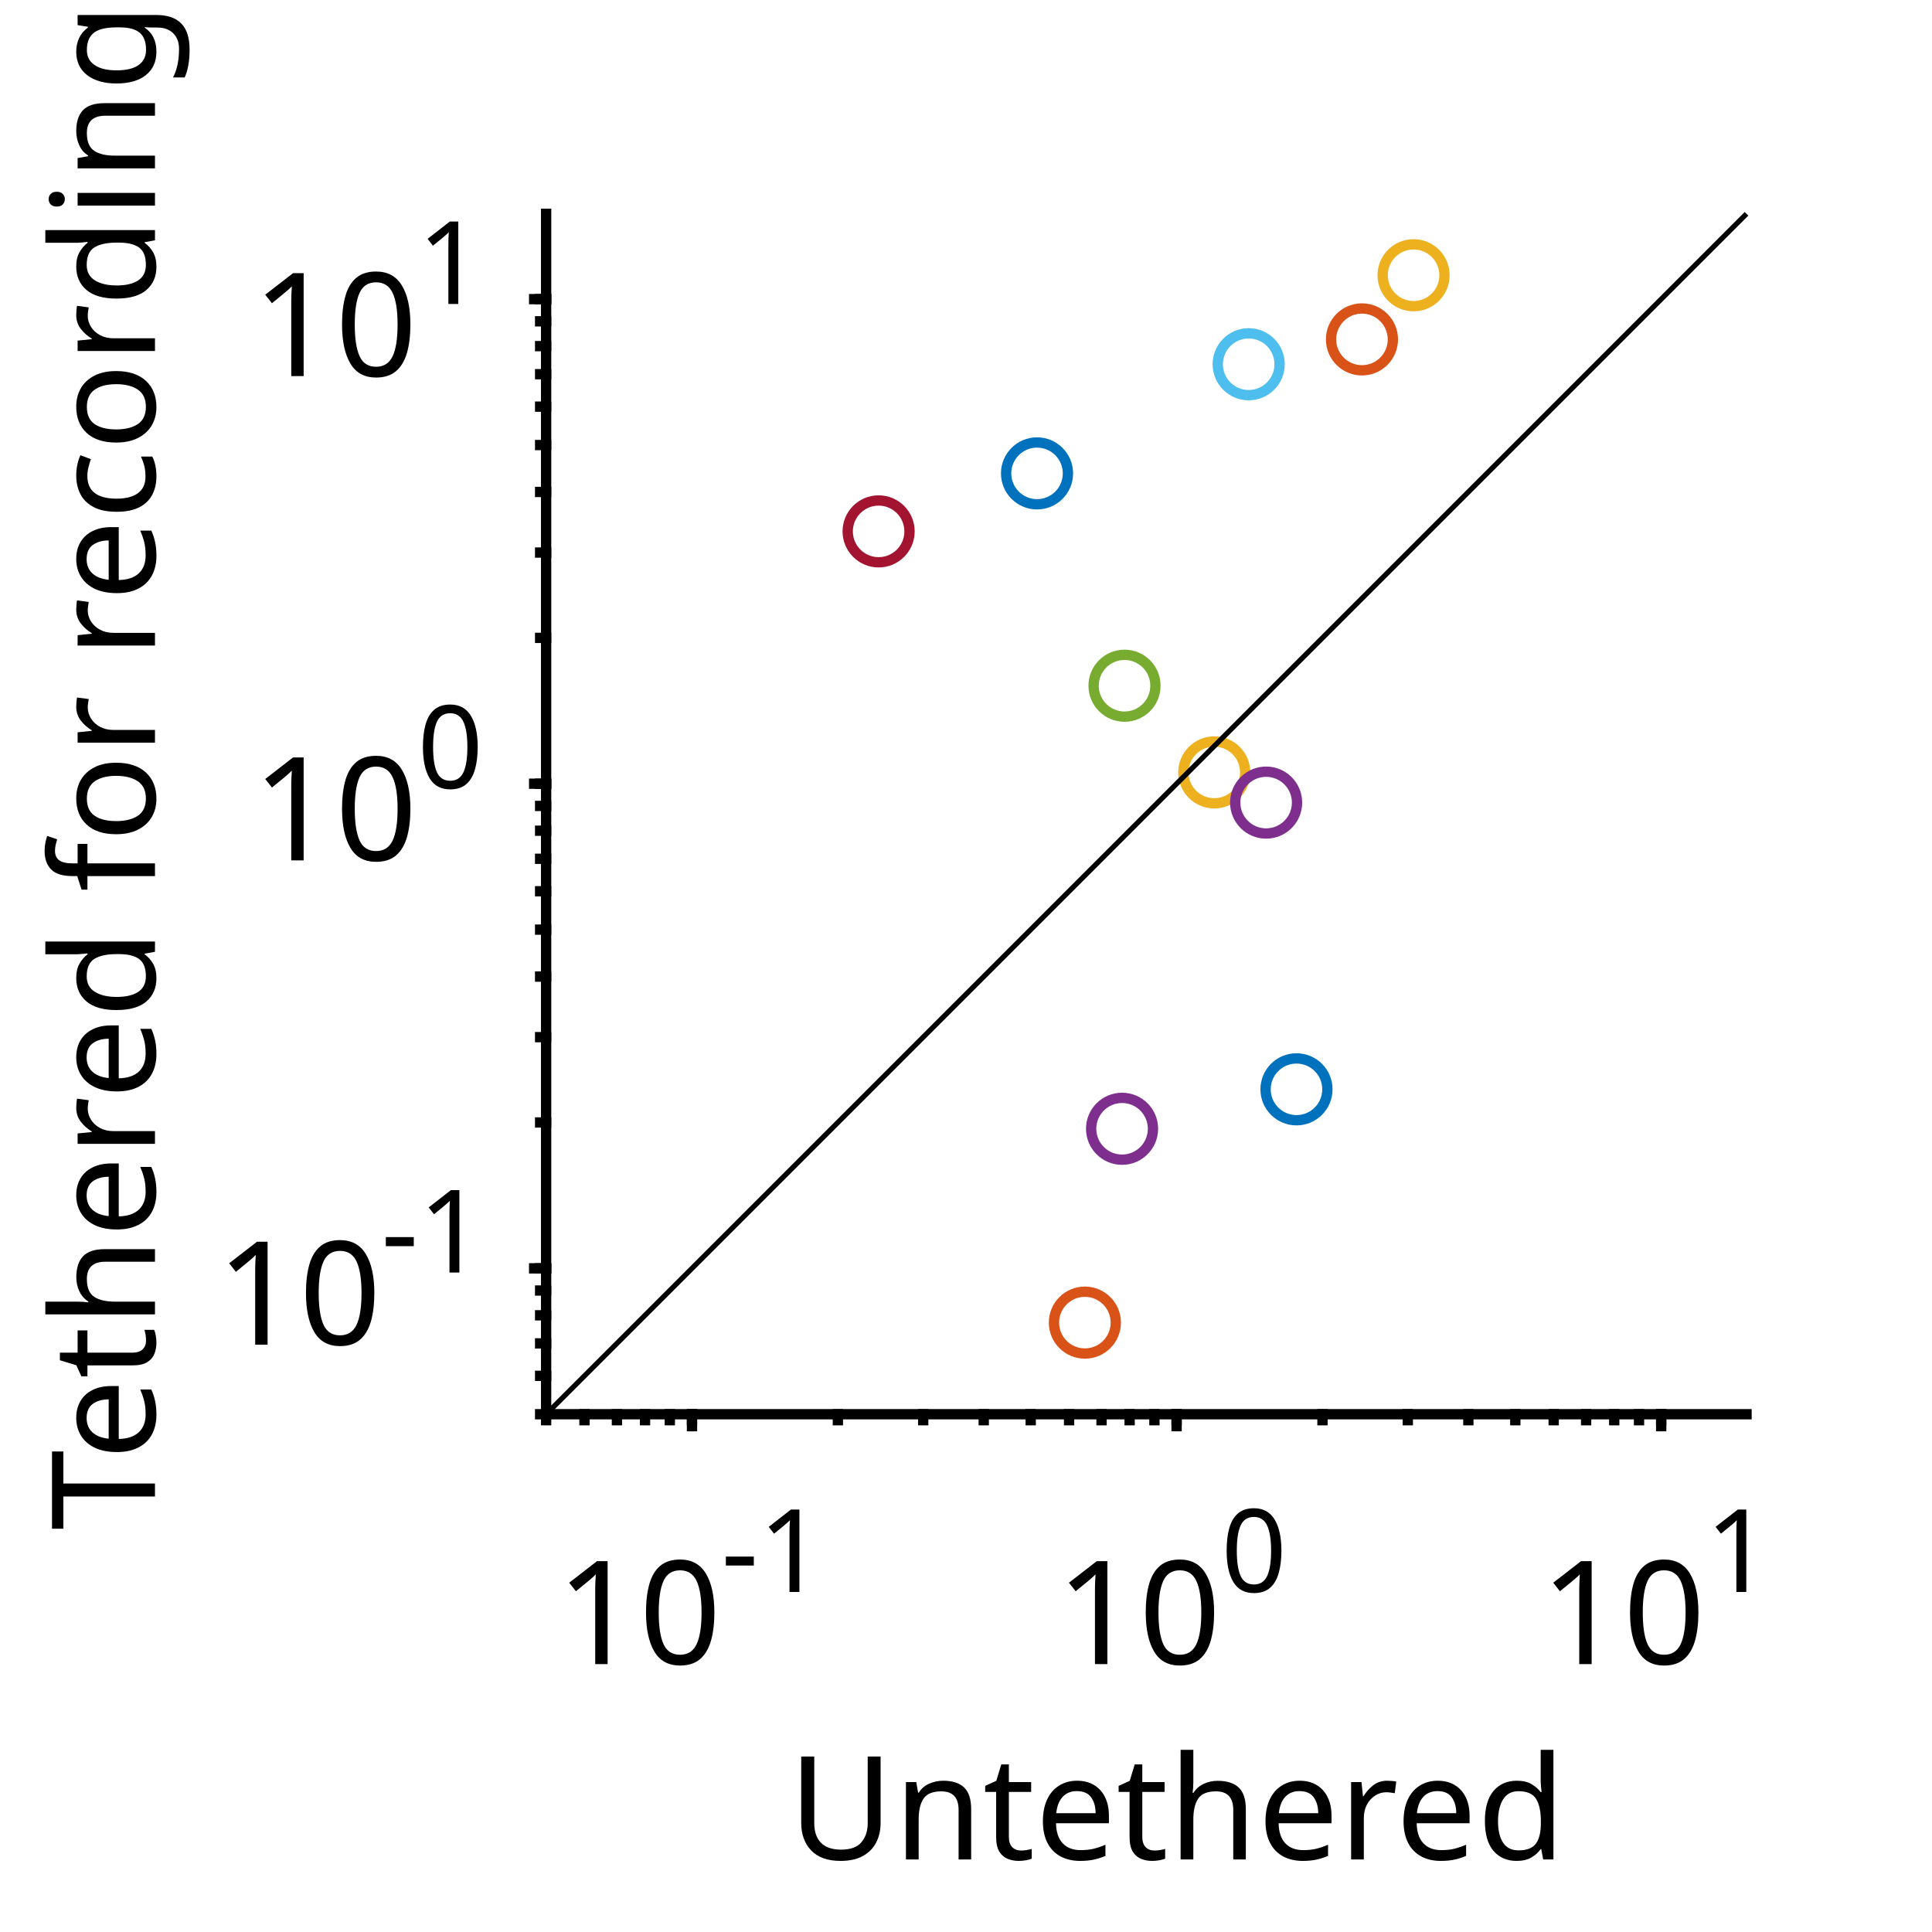
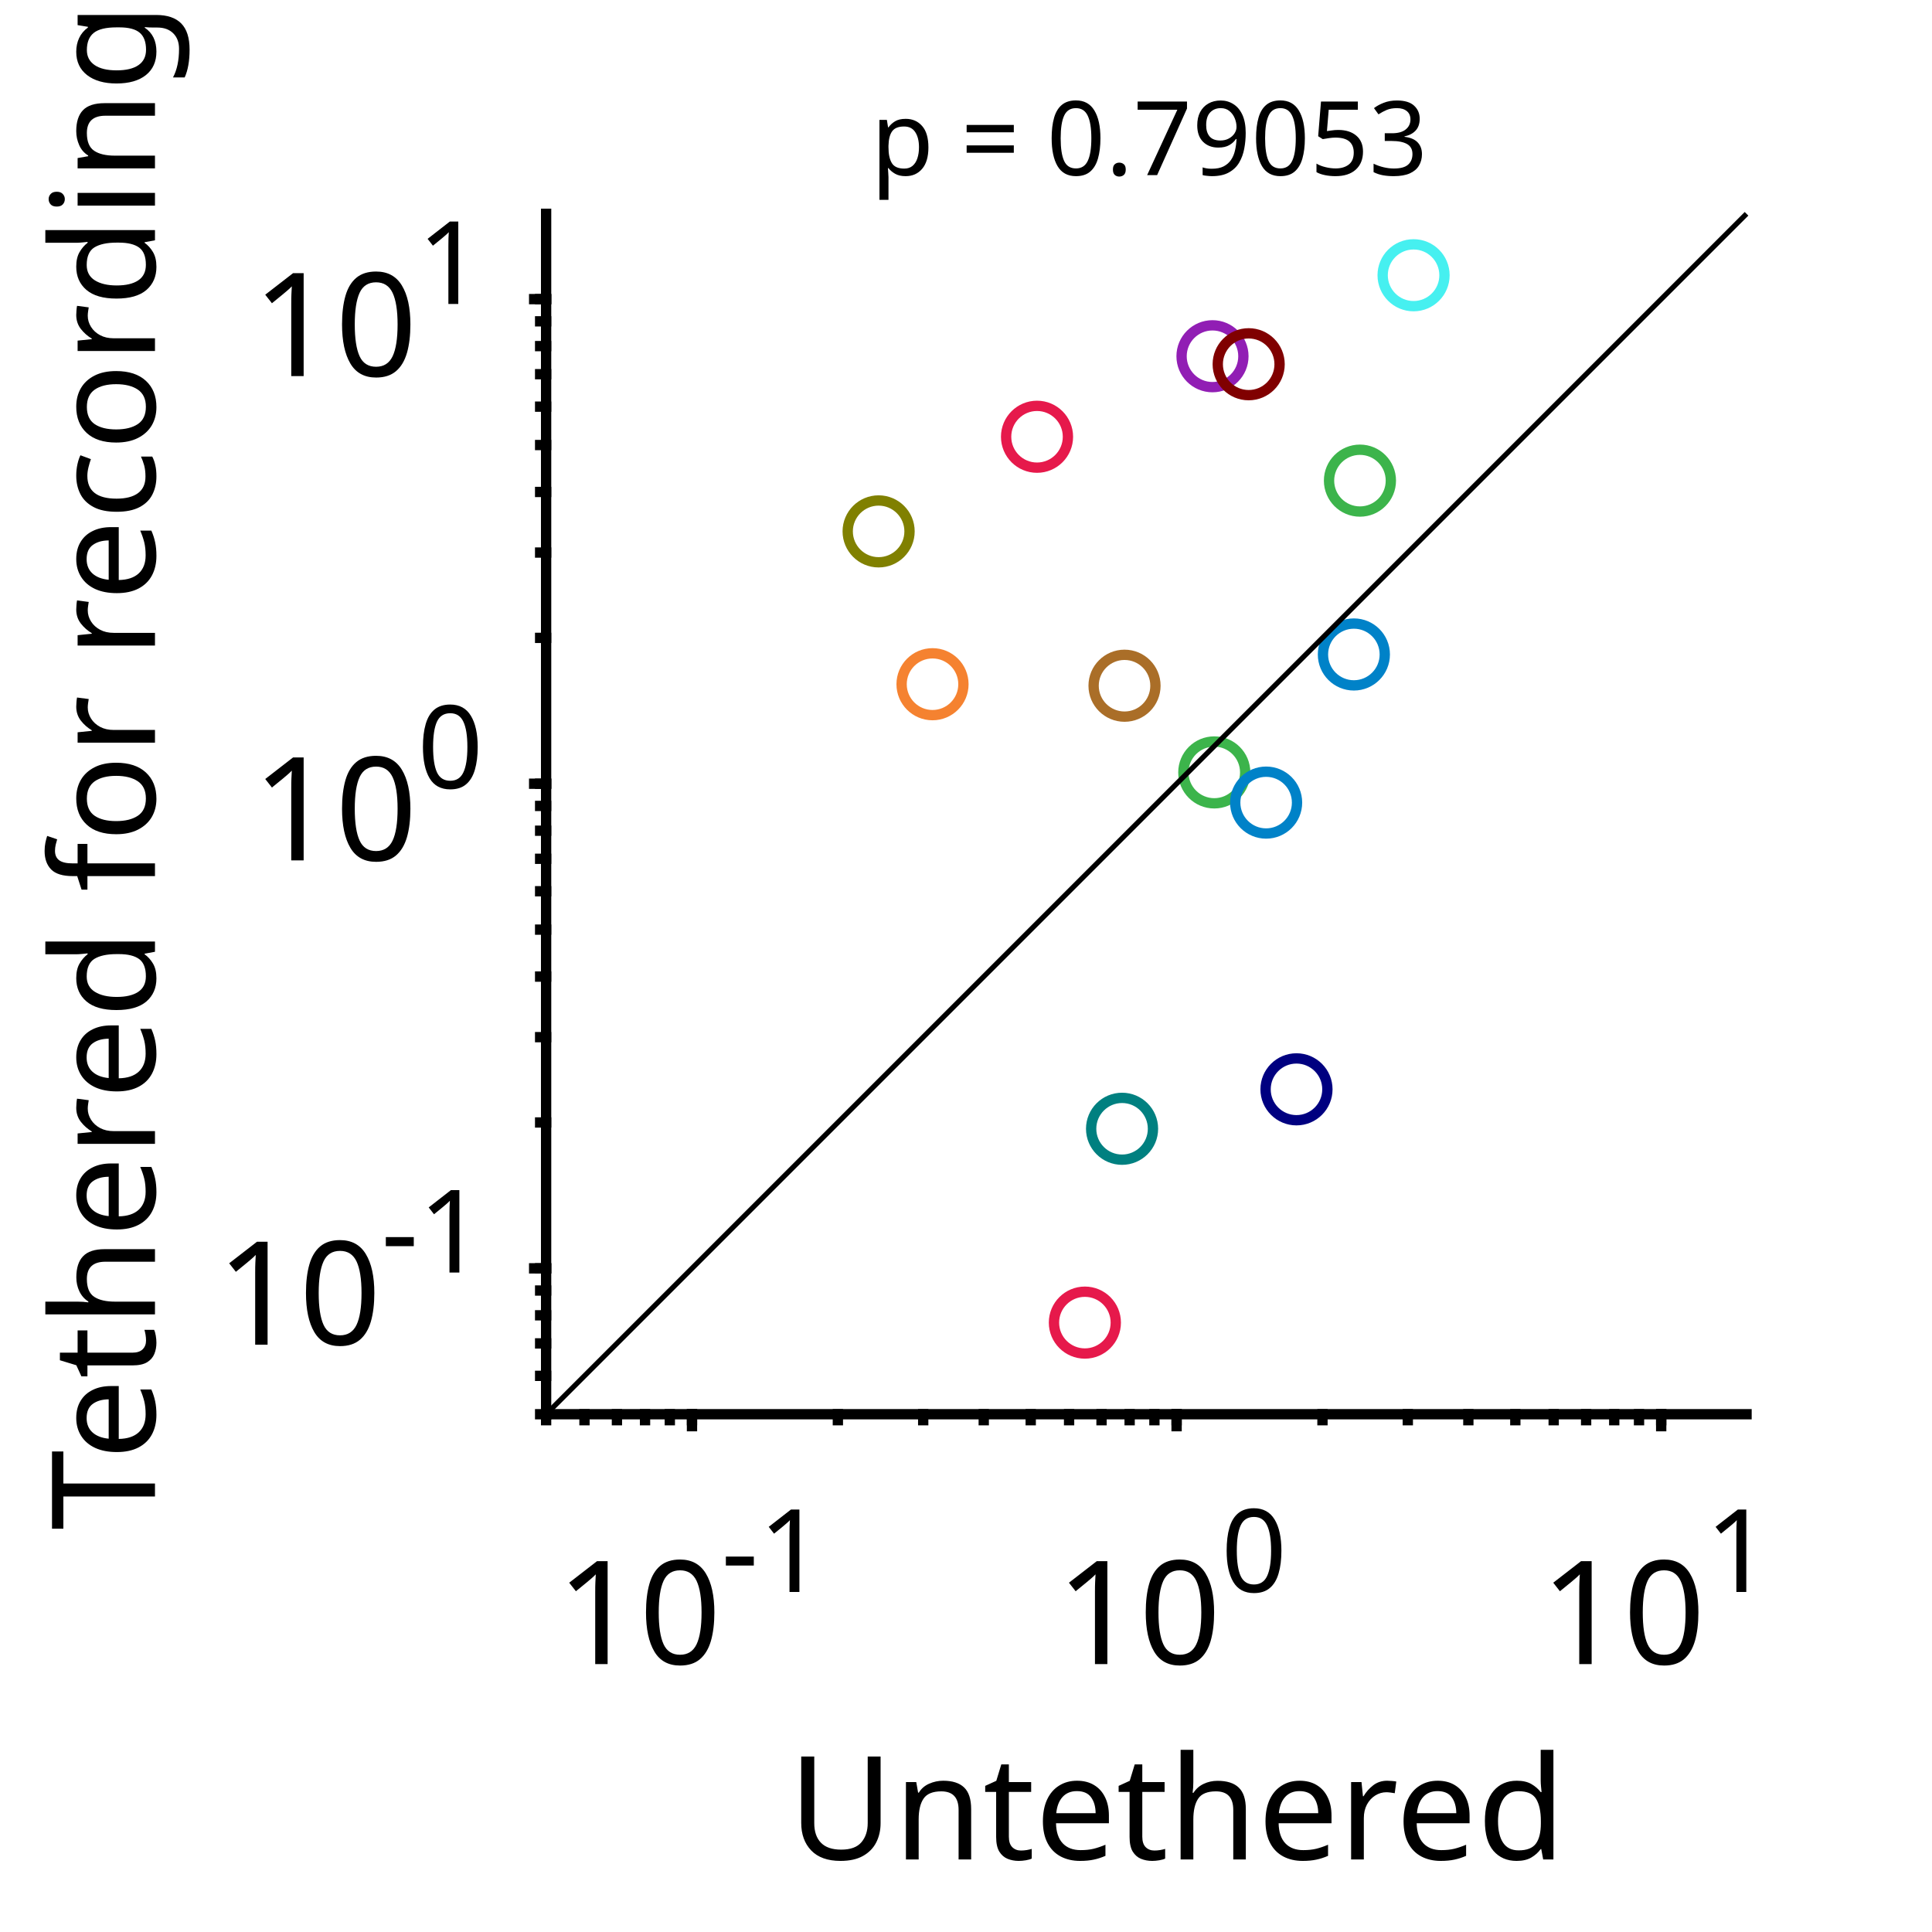
<svg xmlns="http://www.w3.org/2000/svg" style="fill-opacity:1; color-rendering:auto; color-interpolation:auto; text-rendering:auto; stroke:black; stroke-linecap:square; stroke-miterlimit:10; shape-rendering:auto; stroke-opacity:1; fill:black; stroke-dasharray:none; font-weight:normal; stroke-width:1; font-family:'Dialog'; font-style:normal; stroke-linejoin:miter; font-size:12px; stroke-dashoffset:0; image-rendering:auto;" width="375" height="375">
  <defs id="genericDefs" />
  <g>
    <defs id="defs1">
      <clipPath clipPathUnits="userSpaceOnUse" id="clipPath1">
        <path d="M0 0 L375 0 L375 375 L0 375 L0 0 Z" />
      </clipPath>
      <font horiz-adv-x="75.0" id="font1">
        <font-face ascent="100.537" descent="21.973" units-per-em="100" style="font-style:normal; font-family:SansSerif; font-weight:normal;" />
        <missing-glyph horiz-adv-x="75.0" d="M12.5 0 L12.5 62.5 L62.5 62.5 L62.5 0 L12.5 0 ZM14.062 1.562 L60.938 1.562 L60.938 60.938 L14.062 60.938 L14.062 1.562 Z" />
        <glyph unicode="0" horiz-adv-x="55.615" d="M4.156 35.297 Q4.156 48 6.766 55.742 Q9.375 63.484 14.523 67.68 Q19.672 71.875 27.484 71.875 Q33.25 71.875 37.594 69.555 Q41.938 67.234 44.773 62.867 Q47.609 58.5 49.219 52.227 Q50.828 45.953 50.828 35.297 Q50.828 22.703 48.242 14.969 Q45.656 7.234 40.508 3.008 Q35.359 -1.219 27.484 -1.219 Q17.141 -1.219 11.234 6.203 Q4.156 15.141 4.156 35.297 ZM13.188 35.297 Q13.188 17.672 17.312 11.836 Q21.438 6 27.484 6 Q33.547 6 37.672 11.859 Q41.797 17.719 41.797 35.297 Q41.797 52.984 37.672 58.789 Q33.547 64.594 27.391 64.594 Q21.344 64.594 17.719 59.469 Q13.188 52.938 13.188 35.297 Z" />
        <glyph unicode="1" horiz-adv-x="55.615" d="M37.25 0 L28.469 0 L28.469 56 Q25.297 52.984 20.141 49.953 Q14.984 46.922 10.891 45.406 L10.891 53.906 Q18.266 57.375 23.781 62.305 Q29.297 67.234 31.594 71.875 L37.25 71.875 L37.25 0 Z" />
        <glyph unicode="-" horiz-adv-x="33.301" d="M3.172 21.484 L3.172 30.328 L30.172 30.328 L30.172 21.484 L3.172 21.484 Z" />
        <glyph unicode="d" horiz-adv-x="55.615" d="M40.234 0 L40.234 6.547 Q35.297 -1.172 25.734 -1.172 Q19.531 -1.172 14.328 2.25 Q9.125 5.672 6.273 11.797 Q3.422 17.922 3.422 25.875 Q3.422 33.641 6.008 39.969 Q8.594 46.297 13.773 49.664 Q18.953 53.031 25.344 53.031 Q30.031 53.031 33.695 51.055 Q37.359 49.078 39.656 45.906 L39.656 71.578 L48.391 71.578 L48.391 0 L40.234 0 ZM12.453 25.875 Q12.453 15.922 16.648 10.992 Q20.844 6.062 26.562 6.062 Q32.328 6.062 36.352 10.773 Q40.375 15.484 40.375 25.141 Q40.375 35.797 36.273 40.773 Q32.172 45.75 26.172 45.75 Q20.312 45.75 16.383 40.969 Q12.453 36.188 12.453 25.875 Z" />
        <glyph unicode="r" horiz-adv-x="33.301" d="M6.5 0 L6.5 51.859 L14.406 51.859 L14.406 44 Q17.438 49.516 20 51.273 Q22.562 53.031 25.641 53.031 Q30.078 53.031 34.672 50.203 L31.641 42.047 Q28.422 43.953 25.203 43.953 Q22.312 43.953 20.016 42.219 Q17.719 40.484 16.75 37.406 Q15.281 32.719 15.281 27.156 L15.281 0 L6.5 0 Z" />
        <glyph unicode="h" horiz-adv-x="55.615" d="M6.594 0 L6.594 71.578 L15.375 71.578 L15.375 45.906 Q21.531 53.031 30.906 53.031 Q36.672 53.031 40.922 50.758 Q45.172 48.484 47 44.484 Q48.828 40.484 48.828 32.859 L48.828 0 L40.047 0 L40.047 32.859 Q40.047 39.453 37.188 42.453 Q34.328 45.453 29.109 45.453 Q25.203 45.453 21.758 43.43 Q18.312 41.406 16.844 37.938 Q15.375 34.469 15.375 28.375 L15.375 0 L6.594 0 Z" />
        <glyph unicode="e" horiz-adv-x="55.615" d="M42.094 16.703 L51.172 15.578 Q49.031 7.625 43.219 3.227 Q37.406 -1.172 28.375 -1.172 Q17 -1.172 10.328 5.836 Q3.656 12.844 3.656 25.484 Q3.656 38.578 10.398 45.805 Q17.141 53.031 27.875 53.031 Q38.281 53.031 44.875 45.953 Q51.469 38.875 51.469 26.031 Q51.469 25.25 51.422 23.688 L12.75 23.688 Q13.234 15.141 17.578 10.602 Q21.922 6.062 28.422 6.062 Q33.25 6.062 36.672 8.602 Q40.094 11.141 42.094 16.703 ZM13.234 30.906 L42.188 30.906 Q41.609 37.453 38.875 40.719 Q34.672 45.797 27.984 45.797 Q21.922 45.797 17.797 41.75 Q13.672 37.703 13.234 30.906 Z" />
        <glyph unicode="t" horiz-adv-x="27.783" d="M25.781 7.859 L27.047 0.094 Q23.344 -0.688 20.406 -0.688 Q15.625 -0.688 12.992 0.828 Q10.359 2.344 9.281 4.812 Q8.203 7.281 8.203 15.188 L8.203 45.016 L1.766 45.016 L1.766 51.859 L8.203 51.859 L8.203 64.703 L16.938 69.969 L16.938 51.859 L25.781 51.859 L25.781 45.016 L16.938 45.016 L16.938 14.703 Q16.938 10.938 17.406 9.867 Q17.875 8.797 18.922 8.156 Q19.969 7.516 21.922 7.516 Q23.391 7.516 25.781 7.859 Z" />
        <glyph unicode="n" horiz-adv-x="55.615" d="M6.594 0 L6.594 51.859 L14.5 51.859 L14.5 44.484 Q20.219 53.031 31 53.031 Q35.688 53.031 39.625 51.344 Q43.562 49.656 45.516 46.922 Q47.469 44.188 48.25 40.438 Q48.734 37.984 48.734 31.891 L48.734 0 L39.938 0 L39.938 31.547 Q39.938 36.922 38.914 39.578 Q37.891 42.234 35.281 43.82 Q32.672 45.406 29.156 45.406 Q23.531 45.406 19.453 41.844 Q15.375 38.281 15.375 28.328 L15.375 0 L6.594 0 Z" />
        <glyph unicode="U" horiz-adv-x="72.217" d="M54.688 71.578 L64.156 71.578 L64.156 30.219 Q64.156 19.438 61.719 13.086 Q59.281 6.734 52.906 2.758 Q46.531 -1.219 36.188 -1.219 Q26.125 -1.219 19.727 2.25 Q13.328 5.719 10.594 12.281 Q7.859 18.844 7.859 30.219 L7.859 71.578 L17.328 71.578 L17.328 30.281 Q17.328 20.953 19.062 16.531 Q20.797 12.109 25.023 9.719 Q29.25 7.328 35.359 7.328 Q45.797 7.328 50.242 12.062 Q54.688 16.797 54.688 30.281 L54.688 71.578 Z" />
        <glyph unicode="g" horiz-adv-x="55.615" d="M4.984 -4.297 L13.531 -5.562 Q14.062 -9.516 16.5 -11.328 Q19.781 -13.766 25.438 -13.766 Q31.547 -13.766 34.867 -11.328 Q38.188 -8.891 39.359 -4.5 Q40.047 -1.812 39.984 6.781 Q34.234 0 25.641 0 Q14.938 0 9.078 7.719 Q3.219 15.438 3.219 26.219 Q3.219 33.641 5.906 39.914 Q8.594 46.188 13.695 49.609 Q18.797 53.031 25.688 53.031 Q34.859 53.031 40.828 45.609 L40.828 51.859 L48.922 51.859 L48.922 7.031 Q48.922 -5.078 46.461 -10.133 Q44 -15.188 38.648 -18.117 Q33.297 -21.047 25.484 -21.047 Q16.219 -21.047 10.5 -16.875 Q4.781 -12.703 4.984 -4.297 ZM12.25 26.859 Q12.25 16.656 16.305 11.969 Q20.359 7.281 26.469 7.281 Q32.516 7.281 36.617 11.945 Q40.719 16.609 40.719 26.562 Q40.719 36.078 36.5 40.914 Q32.281 45.75 26.312 45.75 Q20.453 45.75 16.352 40.992 Q12.25 36.234 12.25 26.859 Z" />
        <glyph unicode="i" horiz-adv-x="22.217" d="M6.641 61.469 L6.641 71.578 L15.438 71.578 L15.438 61.469 L6.641 61.469 ZM6.641 0 L6.641 51.859 L15.438 51.859 L15.438 0 L6.641 0 Z" />
        <glyph unicode="c" horiz-adv-x="50.0" d="M40.438 19 L49.078 17.875 Q47.656 8.938 41.82 3.883 Q35.984 -1.172 27.484 -1.172 Q16.844 -1.172 10.375 5.789 Q3.906 12.75 3.906 25.734 Q3.906 34.125 6.688 40.43 Q9.469 46.734 15.156 49.883 Q20.844 53.031 27.547 53.031 Q35.984 53.031 41.359 48.758 Q46.734 44.484 48.25 36.625 L39.703 35.297 Q38.484 40.531 35.383 43.164 Q32.281 45.797 27.875 45.797 Q21.234 45.797 17.086 41.039 Q12.938 36.281 12.938 25.984 Q12.938 15.531 16.945 10.797 Q20.953 6.062 27.391 6.062 Q32.562 6.062 36.031 9.234 Q39.5 12.406 40.438 19 Z" />
        <glyph unicode="o" horiz-adv-x="55.615" d="M3.328 25.922 Q3.328 40.328 11.328 47.266 Q18.016 53.031 27.641 53.031 Q38.328 53.031 45.117 46.023 Q51.906 39.016 51.906 26.656 Q51.906 16.656 48.906 10.914 Q45.906 5.172 40.164 2 Q34.422 -1.172 27.641 -1.172 Q16.75 -1.172 10.039 5.812 Q3.328 12.797 3.328 25.922 ZM12.359 25.922 Q12.359 15.969 16.703 11.016 Q21.047 6.062 27.641 6.062 Q34.188 6.062 38.531 11.039 Q42.875 16.016 42.875 26.219 Q42.875 35.844 38.5 40.797 Q34.125 45.75 27.641 45.75 Q21.047 45.75 16.703 40.82 Q12.359 35.891 12.359 25.922 Z" />
        <glyph unicode="f" horiz-adv-x="27.783" d="M8.688 0 L8.688 45.016 L0.922 45.016 L0.922 51.859 L8.688 51.859 L8.688 57.375 Q8.688 62.594 9.625 65.141 Q10.891 68.562 14.086 70.68 Q17.281 72.797 23.047 72.797 Q26.766 72.797 31.25 71.922 L29.938 64.266 Q27.203 64.75 24.75 64.75 Q20.75 64.75 19.094 63.039 Q17.438 61.328 17.438 56.641 L17.438 51.859 L27.547 51.859 L27.547 45.016 L17.438 45.016 L17.438 0 L8.688 0 Z" />
        <glyph unicode=" " horiz-adv-x="27.783" d="" />
        <glyph unicode="T" horiz-adv-x="61.084" d="M25.922 0 L25.922 63.141 L2.344 63.141 L2.344 71.578 L59.078 71.578 L59.078 63.141 L35.406 63.141 L35.406 0 L25.922 0 Z" />
+         <glyph unicode="3" horiz-adv-x="55.615" d="M4.203 18.891 L12.984 20.062 Q14.5 12.594 18.141 9.297 Q21.781 6 27 6 Q33.203 6 37.477 10.297 Q41.75 14.594 41.75 20.953 Q41.75 27 37.797 30.93 Q33.844 34.859 27.734 34.859 Q25.25 34.859 21.531 33.891 L22.516 41.609 Q23.391 41.5 23.922 41.5 Q29.547 41.5 34.039 44.43 Q38.531 47.359 38.531 53.469 Q38.531 58.297 35.258 61.477 Q31.984 64.656 26.812 64.656 Q21.688 64.656 18.266 61.43 Q14.844 58.203 13.875 51.766 L5.078 53.328 Q6.688 62.156 12.398 67.016 Q18.109 71.875 26.609 71.875 Q32.469 71.875 37.398 69.359 Q42.328 66.844 44.945 62.5 Q47.562 58.156 47.562 53.266 Q47.562 48.641 45.07 44.828 Q42.578 41.016 37.703 38.766 Q44.047 37.312 47.562 32.695 Q51.078 28.078 51.078 21.141 Q51.078 11.766 44.242 5.25 Q37.406 -1.266 26.953 -1.266 Q17.531 -1.266 11.305 4.352 Q5.078 9.969 4.203 18.891 Z" />
+         <glyph unicode="5" horiz-adv-x="55.615" d="M4.156 18.75 L13.375 19.531 Q14.406 12.797 18.141 9.398 Q21.875 6 27.156 6 Q33.5 6 37.891 10.789 Q42.281 15.578 42.281 23.484 Q42.281 31 38.062 35.352 Q33.844 39.703 27 39.703 Q22.75 39.703 19.336 37.773 Q15.922 35.844 13.969 32.766 L5.719 33.844 L12.641 70.609 L48.25 70.609 L48.25 62.203 L19.672 62.203 L15.828 42.969 Q22.266 47.469 29.344 47.469 Q38.719 47.469 45.164 40.969 Q51.609 34.469 51.609 24.266 Q51.609 14.547 45.953 7.469 Q39.062 -1.219 27.156 -1.219 Q17.391 -1.219 11.211 4.25 Q5.031 9.719 4.156 18.75 Z" />
+         <glyph unicode="9" horiz-adv-x="55.615" d="M5.469 16.547 L13.922 17.328 Q14.984 11.375 18.016 8.688 Q21.047 6 25.781 6 Q29.828 6 32.883 7.859 Q35.938 9.719 37.891 12.82 Q39.844 15.922 41.164 21.195 Q42.484 26.469 42.484 31.938 Q42.484 32.516 42.438 33.688 Q39.797 29.5 35.234 26.883 Q30.672 24.266 25.344 24.266 Q16.453 24.266 10.305 30.711 Q4.156 37.156 4.156 47.703 Q4.156 58.594 10.578 65.234 Q17 71.875 26.656 71.875 Q33.641 71.875 39.43 68.117 Q45.219 64.359 48.219 57.398 Q51.219 50.438 51.219 37.25 Q51.219 23.531 48.242 15.406 Q45.266 7.281 39.383 3.031 Q33.5 -1.219 25.594 -1.219 Q17.188 -1.219 11.867 3.445 Q6.547 8.109 5.469 16.547 ZM41.453 48.141 Q41.453 55.719 37.43 60.156 Q33.406 64.594 27.734 64.594 Q21.875 64.594 17.531 59.812 Q13.188 55.031 13.188 47.406 Q13.188 40.578 17.312 36.305 Q21.438 32.031 27.484 32.031 Q33.594 32.031 37.523 36.305 Q41.453 40.578 41.453 48.141 Z" />
+         <glyph unicode="7" horiz-adv-x="55.615" d="M4.734 62.203 L4.734 70.656 L51.078 70.656 L51.078 63.812 Q44.234 56.547 37.523 44.484 Q30.812 32.422 27.156 19.672 Q24.516 10.688 23.781 0 L14.75 0 Q14.891 8.453 18.062 20.414 Q21.234 32.375 27.172 43.484 Q33.109 54.594 39.797 62.203 L4.734 62.203 Z" />
+         <glyph unicode="." horiz-adv-x="27.783" d="M9.078 0 L9.078 10.016 L19.094 10.016 L19.094 0 L9.078 0 Z" />
+         <glyph unicode="=" horiz-adv-x="58.398" d="M52.828 42.094 L5.562 42.094 L5.562 50.297 L52.828 50.297 L52.828 42.094 ZM52.828 20.359 L5.562 20.359 L5.562 28.562 L52.828 28.562 L52.828 20.359 Z" />
+         <glyph unicode="p" horiz-adv-x="55.615" d="M6.594 -19.875 L6.594 51.859 L14.594 51.859 L14.594 45.125 Q17.438 49.078 21 51.055 Q24.562 53.031 29.641 53.031 Q36.281 53.031 41.359 49.609 Q46.438 46.188 49.023 39.961 Q51.609 33.734 51.609 26.312 Q51.609 18.359 48.758 11.984 Q45.906 5.609 40.461 2.219 Q35.016 -1.172 29 -1.172 Q24.609 -1.172 21.117 0.688 Q17.625 2.547 15.375 5.375 L15.375 -19.875 L6.594 -19.875 ZM14.547 25.641 Q14.547 15.625 18.602 10.844 Q22.656 6.062 28.422 6.062 Q34.281 6.062 38.453 11.016 Q42.625 15.969 42.625 26.375 Q42.625 36.281 38.547 41.211 Q34.469 46.141 28.812 46.141 Q23.188 46.141 18.867 40.891 Q14.547 35.641 14.547 25.641 Z" />
      </font>
    </defs>
    <g style="fill:white; stroke:white;">
      <rect x="0" y="0" width="375" style="clip-path:url(#clipPath1); stroke:none;" height="375" />
    </g>
    <g style="fill:white; text-rendering:optimizeSpeed; color-rendering:optimizeSpeed; image-rendering:optimizeSpeed; shape-rendering:crispEdges; stroke:white; color-interpolation:sRGB;">
      <rect x="0" width="375" height="375" y="0" style="stroke:none;" />
    </g>
    <g style="text-rendering:geometricPrecision; stroke-width:2; color-interpolation:linearRGB; color-rendering:optimizeQuality; image-rendering:optimizeQuality; stroke-linejoin:round;">
      <line y2="274.5" style="fill:none;" x1="106" x2="339" y1="274.5" />
      <line y2="276.82" style="fill:none;" x1="134.315" x2="134.315" y1="274.5" />
      <line y2="276.82" style="fill:none;" x1="228.376" x2="228.376" y1="274.5" />
      <line y2="276.82" style="fill:none;" x1="322.437" x2="322.437" y1="274.5" />
      <line y2="275.66" style="fill:none;" x1="106" x2="106" y1="274.5" />
      <line y2="275.66" style="fill:none;" x1="113.448" x2="113.448" y1="274.5" />
      <line y2="275.66" style="fill:none;" x1="119.745" x2="119.745" y1="274.5" />
      <line y2="275.66" style="fill:none;" x1="125.2" x2="125.2" y1="274.5" />
      <line y2="275.66" style="fill:none;" x1="130.011" x2="130.011" y1="274.5" />
      <line y2="275.66" style="fill:none;" x1="134.315" x2="134.315" y1="274.5" />
      <line y2="275.66" style="fill:none;" x1="162.63" x2="162.63" y1="274.5" />
      <line y2="275.66" style="fill:none;" x1="179.194" x2="179.194" y1="274.5" />
      <line y2="275.66" style="fill:none;" x1="190.945" x2="190.945" y1="274.5" />
      <line y2="275.66" style="fill:none;" x1="200.061" x2="200.061" y1="274.5" />
      <line y2="275.66" style="fill:none;" x1="207.509" x2="207.509" y1="274.5" />
      <line y2="275.66" style="fill:none;" x1="213.806" x2="213.806" y1="274.5" />
      <line y2="275.66" style="fill:none;" x1="219.261" x2="219.261" y1="274.5" />
      <line y2="275.66" style="fill:none;" x1="224.072" x2="224.072" y1="274.5" />
      <line y2="275.66" style="fill:none;" x1="228.376" x2="228.376" y1="274.5" />
      <line y2="275.66" style="fill:none;" x1="256.691" x2="256.691" y1="274.5" />
      <line y2="275.66" style="fill:none;" x1="273.254" x2="273.254" y1="274.5" />
      <line y2="275.66" style="fill:none;" x1="285.006" x2="285.006" y1="274.5" />
      <line y2="275.66" style="fill:none;" x1="294.122" x2="294.122" y1="274.5" />
      <line y2="275.66" style="fill:none;" x1="301.57" x2="301.57" y1="274.5" />
      <line y2="275.66" style="fill:none;" x1="307.866" x2="307.866" y1="274.5" />
      <line y2="275.66" style="fill:none;" x1="313.321" x2="313.321" y1="274.5" />
      <line y2="275.66" style="fill:none;" x1="318.133" x2="318.133" y1="274.5" />
      <line y2="275.66" style="fill:none;" x1="322.437" x2="322.437" y1="274.5" />
    </g>
    <g transform="translate(108,323)" style="font-size:28px; text-rendering:geometricPrecision; color-rendering:optimizeQuality; image-rendering:optimizeQuality; font-family:'SansSerif'; color-interpolation:linearRGB;">
      <text x="0" xml:space="preserve" y="0" style="stroke:none;">10</text>
    </g>
    <g transform="translate(140,309)" style="font-size:22.4px; text-rendering:geometricPrecision; color-rendering:optimizeQuality; image-rendering:optimizeQuality; font-family:'SansSerif'; color-interpolation:linearRGB;">
      <text x="0" xml:space="preserve" y="0" style="stroke:none;">-1</text>
    </g>
    <g transform="translate(205,323)" style="font-size:28px; text-rendering:geometricPrecision; color-rendering:optimizeQuality; image-rendering:optimizeQuality; font-family:'SansSerif'; color-interpolation:linearRGB;">
      <text x="0" xml:space="preserve" y="0" style="stroke:none;">10</text>
    </g>
    <g transform="translate(237,309)" style="font-size:22.4px; text-rendering:geometricPrecision; color-rendering:optimizeQuality; image-rendering:optimizeQuality; font-family:'SansSerif'; color-interpolation:linearRGB;">
      <text x="0" xml:space="preserve" y="0" style="stroke:none;">0</text>
    </g>
    <g transform="translate(299,323)" style="font-size:28px; text-rendering:geometricPrecision; color-rendering:optimizeQuality; image-rendering:optimizeQuality; font-family:'SansSerif'; color-interpolation:linearRGB;">
      <text x="0" xml:space="preserve" y="0" style="stroke:none;">10</text>
    </g>
    <g transform="translate(331,309)" style="font-size:22.4px; text-rendering:geometricPrecision; color-rendering:optimizeQuality; image-rendering:optimizeQuality; font-family:'SansSerif'; color-interpolation:linearRGB;">
      <text x="0" xml:space="preserve" y="0" style="stroke:none;">1</text>
    </g>
    <g transform="translate(222.5001,331.92)" style="font-size:28px; text-rendering:geometricPrecision; color-rendering:optimizeQuality; image-rendering:optimizeQuality; font-family:'SansSerif'; color-interpolation:linearRGB;">
      <text x="-69.5" xml:space="preserve" y="29" style="stroke:none;">Untethered</text>
    </g>
    <g style="text-rendering:geometricPrecision; stroke-width:2; color-interpolation:linearRGB; color-rendering:optimizeQuality; image-rendering:optimizeQuality; stroke-linejoin:round;">
      <line y2="41.5" style="fill:none;" x1="106" x2="106" y1="274.5" />
      <line y2="246.185" style="fill:none;" x1="106" x2="103.68" y1="246.185" />
      <line y2="152.124" style="fill:none;" x1="106" x2="103.68" y1="152.124" />
      <line y2="58.063" style="fill:none;" x1="106" x2="103.68" y1="58.063" />
      <line y2="274.5" style="fill:none;" x1="106" x2="104.84" y1="274.5" />
      <line y2="267.052" style="fill:none;" x1="106" x2="104.84" y1="267.052" />
      <line y2="260.755" style="fill:none;" x1="106" x2="104.84" y1="260.755" />
      <line y2="255.3" style="fill:none;" x1="106" x2="104.84" y1="255.3" />
      <line y2="250.489" style="fill:none;" x1="106" x2="104.84" y1="250.489" />
      <line y2="246.185" style="fill:none;" x1="106" x2="104.84" y1="246.185" />
      <line y2="217.87" style="fill:none;" x1="106" x2="104.84" y1="217.87" />
      <line y2="201.306" style="fill:none;" x1="106" x2="104.84" y1="201.306" />
      <line y2="189.555" style="fill:none;" x1="106" x2="104.84" y1="189.555" />
      <line y2="180.439" style="fill:none;" x1="106" x2="104.84" y1="180.439" />
      <line y2="172.991" style="fill:none;" x1="106" x2="104.84" y1="172.991" />
      <line y2="166.694" style="fill:none;" x1="106" x2="104.84" y1="166.694" />
      <line y2="161.239" style="fill:none;" x1="106" x2="104.84" y1="161.239" />
      <line y2="156.428" style="fill:none;" x1="106" x2="104.84" y1="156.428" />
      <line y2="152.124" style="fill:none;" x1="106" x2="104.84" y1="152.124" />
      <line y2="123.809" style="fill:none;" x1="106" x2="104.84" y1="123.809" />
      <line y2="107.246" style="fill:none;" x1="106" x2="104.84" y1="107.246" />
      <line y2="95.494" style="fill:none;" x1="106" x2="104.84" y1="95.494" />
      <line y2="86.378" style="fill:none;" x1="106" x2="104.84" y1="86.378" />
      <line y2="78.93" style="fill:none;" x1="106" x2="104.84" y1="78.93" />
      <line y2="72.633" style="fill:none;" x1="106" x2="104.84" y1="72.633" />
      <line y2="67.179" style="fill:none;" x1="106" x2="104.84" y1="67.179" />
      <line y2="62.367" style="fill:none;" x1="106" x2="104.84" y1="62.367" />
      <line y2="58.063" style="fill:none;" x1="106" x2="104.84" y1="58.063" />
    </g>
    <g transform="translate(42,261)" style="font-size:28px; text-rendering:geometricPrecision; color-rendering:optimizeQuality; image-rendering:optimizeQuality; font-family:'SansSerif'; color-interpolation:linearRGB;">
      <text x="0" xml:space="preserve" y="0" style="stroke:none;">10</text>
    </g>
    <g transform="translate(74,247)" style="font-size:22.4px; text-rendering:geometricPrecision; color-rendering:optimizeQuality; image-rendering:optimizeQuality; font-family:'SansSerif'; color-interpolation:linearRGB;">
      <text x="0" xml:space="preserve" y="0" style="stroke:none;">-1</text>
    </g>
    <g transform="translate(49,167)" style="font-size:28px; text-rendering:geometricPrecision; color-rendering:optimizeQuality; image-rendering:optimizeQuality; font-family:'SansSerif'; color-interpolation:linearRGB;">
      <text x="0" xml:space="preserve" y="0" style="stroke:none;">10</text>
    </g>
    <g transform="translate(81,153)" style="font-size:22.4px; text-rendering:geometricPrecision; color-rendering:optimizeQuality; image-rendering:optimizeQuality; font-family:'SansSerif'; color-interpolation:linearRGB;">
      <text x="0" xml:space="preserve" y="0" style="stroke:none;">0</text>
    </g>
    <g transform="translate(49,73)" style="font-size:28px; text-rendering:geometricPrecision; color-rendering:optimizeQuality; image-rendering:optimizeQuality; font-family:'SansSerif'; color-interpolation:linearRGB;">
      <text x="0" xml:space="preserve" y="0" style="stroke:none;">10</text>
    </g>
    <g transform="translate(81,59)" style="font-size:22.4px; text-rendering:geometricPrecision; color-rendering:optimizeQuality; image-rendering:optimizeQuality; font-family:'SansSerif'; color-interpolation:linearRGB;">
      <text x="0" xml:space="preserve" y="0" style="stroke:none;">1</text>
    </g>
    <g transform="translate(37.08,157.9999) rotate(-90)" style="font-size:28px; text-rendering:geometricPrecision; color-rendering:optimizeQuality; image-rendering:optimizeQuality; font-family:'SansSerif'; color-interpolation:linearRGB;">
      <text x="-139" xml:space="preserve" y="-7" style="stroke:none;">Tethered for recording</text>
    </g>
-     <g transform="translate(201.2867,91.8841)" style="stroke-linecap:butt; fill:rgb(0,114,189); text-rendering:geometricPrecision; color-rendering:optimizeQuality; image-rendering:optimizeQuality; stroke:rgb(0,114,189); color-interpolation:linearRGB; stroke-width:2;">
+     <g transform="translate(222.5002,38.9892)" style="font-size:20px; text-rendering:geometricPrecision; color-rendering:optimizeQuality; image-rendering:optimizeQuality; font-family:'SansSerif'; color-interpolation:linearRGB;">
+       <text x="-53.5" xml:space="preserve" y="-5" style="stroke:none;">p = 0.79053</text>
+     </g>
+     <g transform="translate(201.2867,84.7746)" style="stroke-linecap:butt; fill:rgb(230,25,75); text-rendering:geometricPrecision; color-rendering:optimizeQuality; image-rendering:optimizeQuality; stroke:rgb(230,25,75); color-interpolation:linearRGB; stroke-width:2;">
      <circle r="6" style="fill:none;" cx="0" cy="0" />
-       <circle transform="translate(63.07,-26.0065)" style="fill:none; stroke:rgb(217,83,25);" r="6" cx="0" cy="0" />
-       <circle transform="translate(73.0867,-38.4578)" style="fill:none; stroke:rgb(237,177,32);" r="6" cx="0" cy="0" />
-       <circle transform="translate(16.5045,127.2114)" style="fill:none; stroke:rgb(126,47,142);" r="6" cx="0" cy="0" />
-       <circle transform="translate(16.9832,41.2146)" style="fill:none; stroke:rgb(119,172,48);" r="6" cx="0" cy="0" />
-       <circle transform="translate(41.0807,-21.185)" style="fill:none; stroke:rgb(77,190,238);" r="6" cx="0" cy="0" />
-       <circle transform="translate(-30.7468,11.2581)" style="fill:none; stroke:rgb(162,20,47);" r="6" cx="0" cy="0" />
-       <circle r="6" style="fill:none;" cx="0" transform="translate(50.3602,119.5539)" cy="0" />
-       <circle transform="translate(9.2867,164.8348)" style="fill:none; stroke:rgb(217,83,25);" r="6" cx="0" cy="0" />
-       <circle transform="translate(34.4046,58.0419)" style="fill:none; stroke:rgb(237,177,32);" r="6" cx="0" cy="0" />
-       <circle transform="translate(44.4682,63.9007)" style="fill:none; stroke:rgb(126,47,142);" r="6" cx="0" cy="0" />
+       <circle transform="translate(62.6781,8.5167)" style="fill:none; stroke:rgb(60,180,75);" r="6" cx="0" cy="0" />
+       <circle transform="translate(61.4996,42.2577)" style="fill:none; stroke:rgb(0,130,200);" r="6" cx="0" cy="0" />
+       <circle transform="translate(-20.2851,48.0331)" style="fill:none; stroke:rgb(245,130,48);" r="6" cx="0" cy="0" />
+       <circle transform="translate(34.0563,-15.6295)" style="fill:none; stroke:rgb(145,30,180);" r="6" cx="0" cy="0" />
+       <circle transform="translate(73.0867,-31.3484)" style="fill:none; stroke:rgb(70,240,240);" r="6" cx="0" cy="0" />
+       <circle transform="translate(16.5045,134.3208)" style="fill:none; stroke:teal;" r="6" cx="0" cy="0" />
+       <circle transform="translate(16.9832,48.3241)" style="fill:none; stroke:rgb(170,110,40);" r="6" cx="0" cy="0" />
+       <circle transform="translate(41.0807,-14.0756)" style="fill:none; stroke:maroon;" r="6" cx="0" cy="0" />
+       <circle transform="translate(-30.7468,18.3676)" style="fill:none; stroke:olive;" r="6" cx="0" cy="0" />
+       <circle transform="translate(50.3602,126.6633)" style="fill:none; stroke:navy;" r="6" cx="0" cy="0" />
+       <circle r="6" style="fill:none;" cx="0" transform="translate(9.2867,171.9443)" cy="0" />
+       <circle transform="translate(34.4046,65.1513)" style="fill:none; stroke:rgb(60,180,75);" r="6" cx="0" cy="0" />
+       <circle transform="translate(44.4682,71.0101)" style="fill:none; stroke:rgb(0,130,200);" r="6" cx="0" cy="0" />
    </g>
    <g style="text-rendering:geometricPrecision; color-interpolation:linearRGB; color-rendering:optimizeQuality; stroke-linecap:butt; image-rendering:optimizeQuality; stroke-linejoin:round;">
      <line y2="41.5" style="fill:none;" x1="106" x2="339" y1="274.5" />
    </g>
  </g>
</svg>
